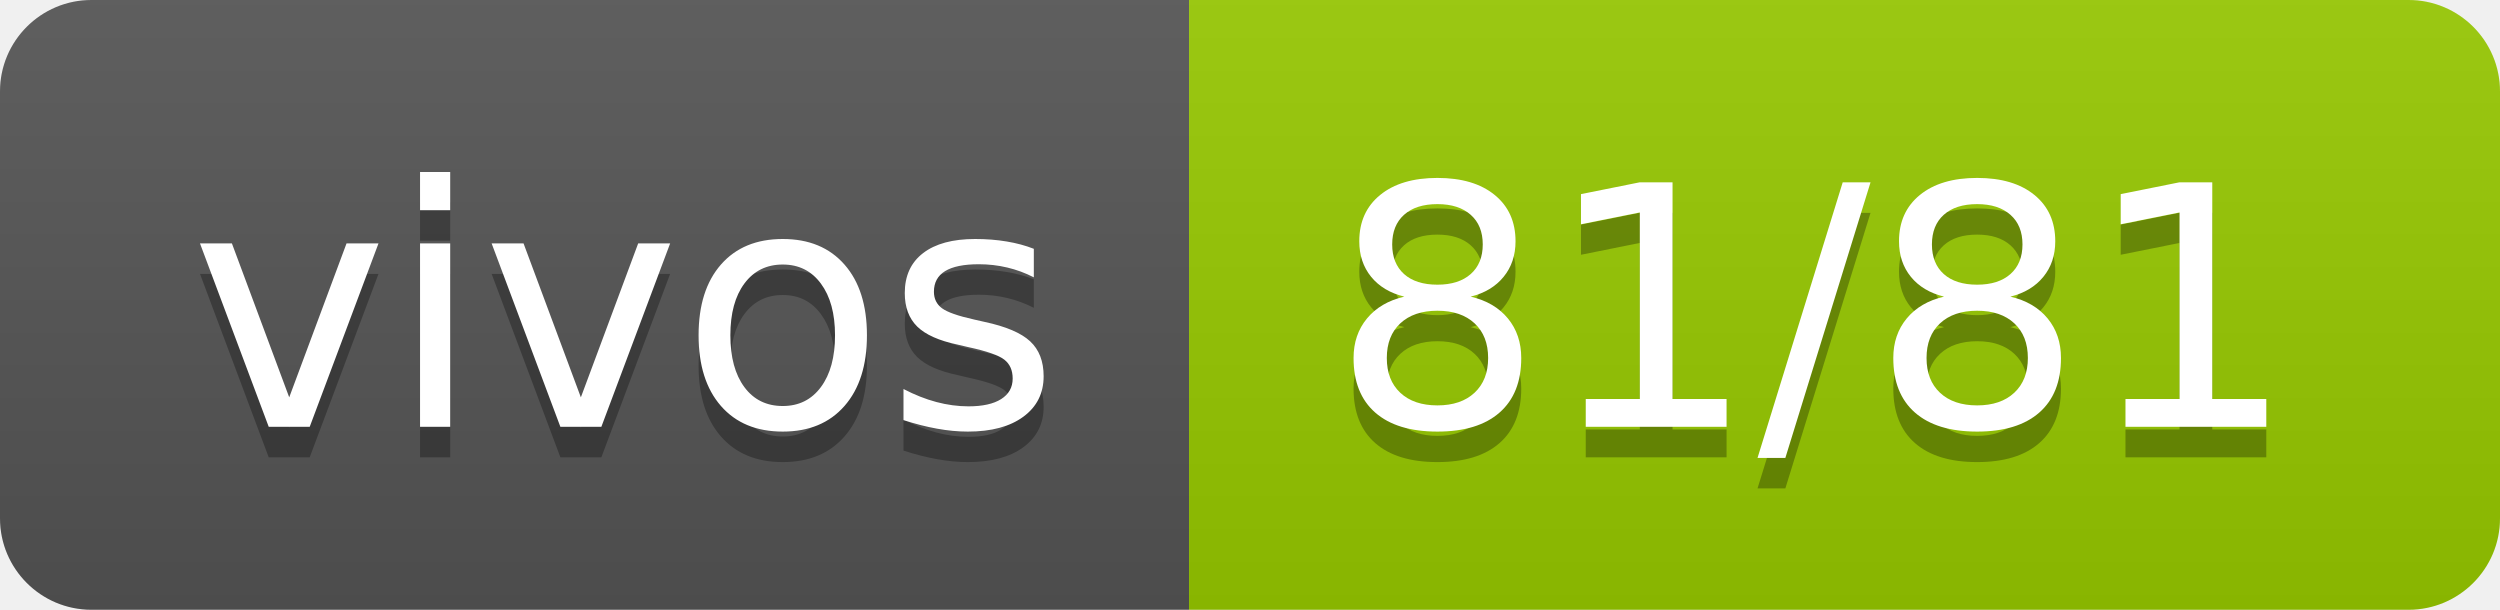
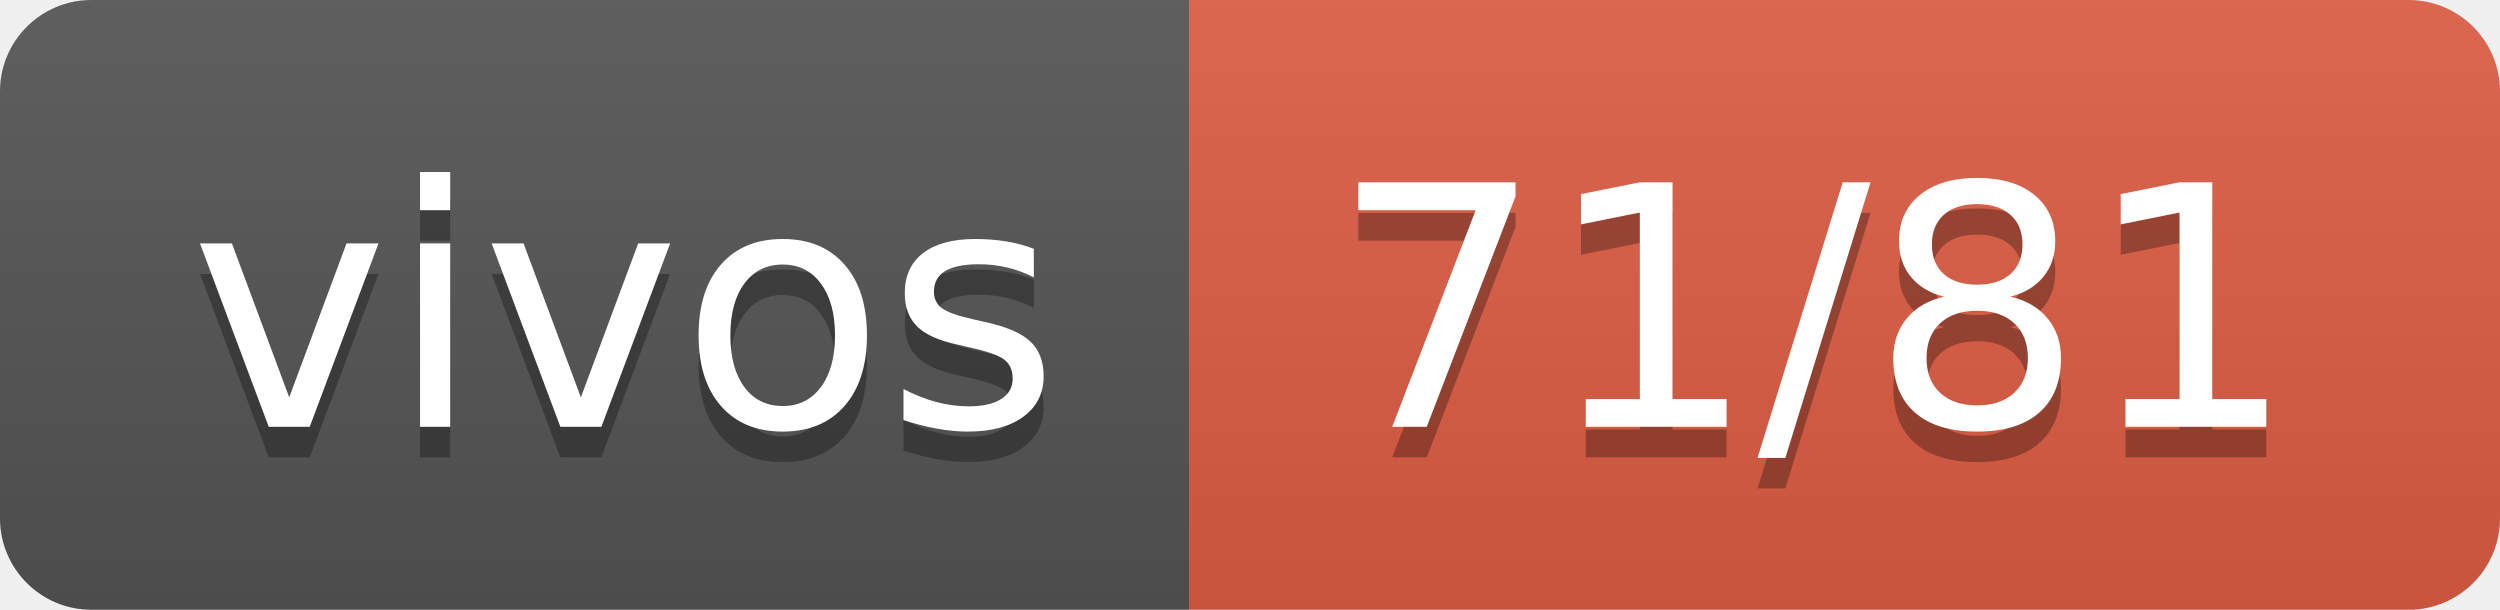
- <svg xmlns="http://www.w3.org/2000/svg" width="82" height="20" role="img" aria-label="vivos: 81/81">
+ <svg xmlns="http://www.w3.org/2000/svg" width="82" height="20" role="img" aria-label="vivos: 71/81">
  <linearGradient id="s" x2="0" y2="100%">
    <stop offset="0" stop-color="#bbb" stop-opacity=".1" />
    <stop offset="1" stop-opacity=".1" />
  </linearGradient>
  <clipPath id="r">
    <rect width="82" height="20" rx="3" fill="#fff" />
  </clipPath>
  <g clip-path="url(#r)">
    <rect width="39" height="20" fill="#555" />
-     <rect x="39" width="43" height="20" fill="#97ca00" />
+     <rect x="39" width="43" height="20" fill="#e05d44" />
    <rect width="82" height="20" fill="url(#s)" />
  </g>
  <g fill="#fff" text-anchor="middle" font-family="Verdana,Geneva,DejaVu Sans,sans-serif" text-rendering="geometricPrecision" font-size="110">
    <text aria-hidden="true" x="205" y="150" fill="#010101" fill-opacity=".3" transform="scale(.1)" textLength="290">vivos</text>
    <text x="205" y="140" transform="scale(.1)" fill="#fff" textLength="290">vivos</text>
-     <text aria-hidden="true" x="595" y="150" fill="#010101" fill-opacity=".3" transform="scale(.1)" textLength="330">81/81</text>
-     <text x="595" y="140" transform="scale(.1)" fill="#fff" textLength="330">81/81</text>
+     <text aria-hidden="true" x="595" y="150" fill="#010101" fill-opacity=".3" transform="scale(.1)" textLength="330">71/81</text>
+     <text x="595" y="140" transform="scale(.1)" fill="#fff" textLength="330">71/81</text>
  </g>
</svg>
